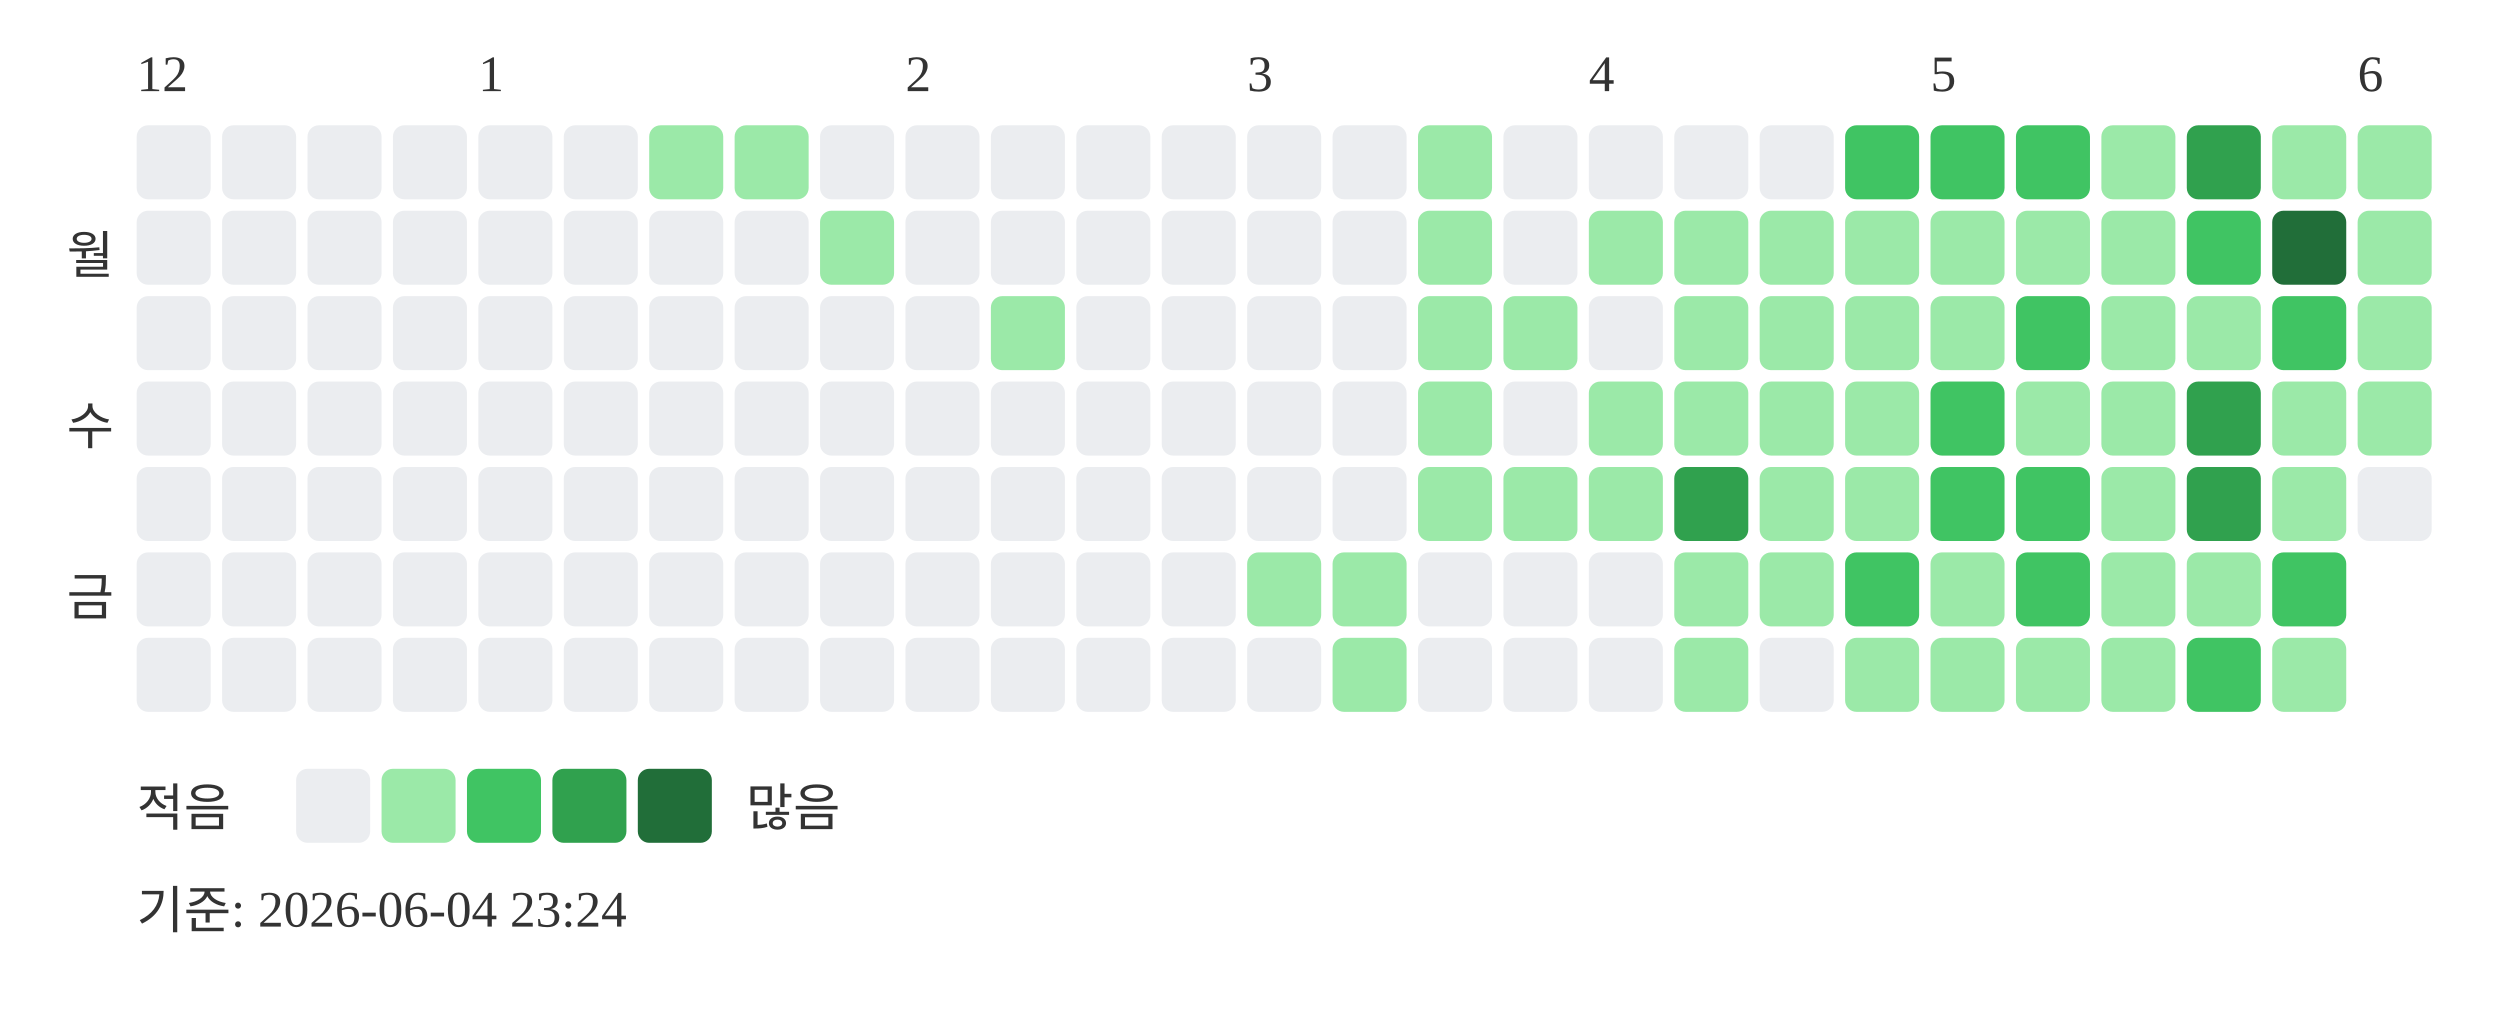
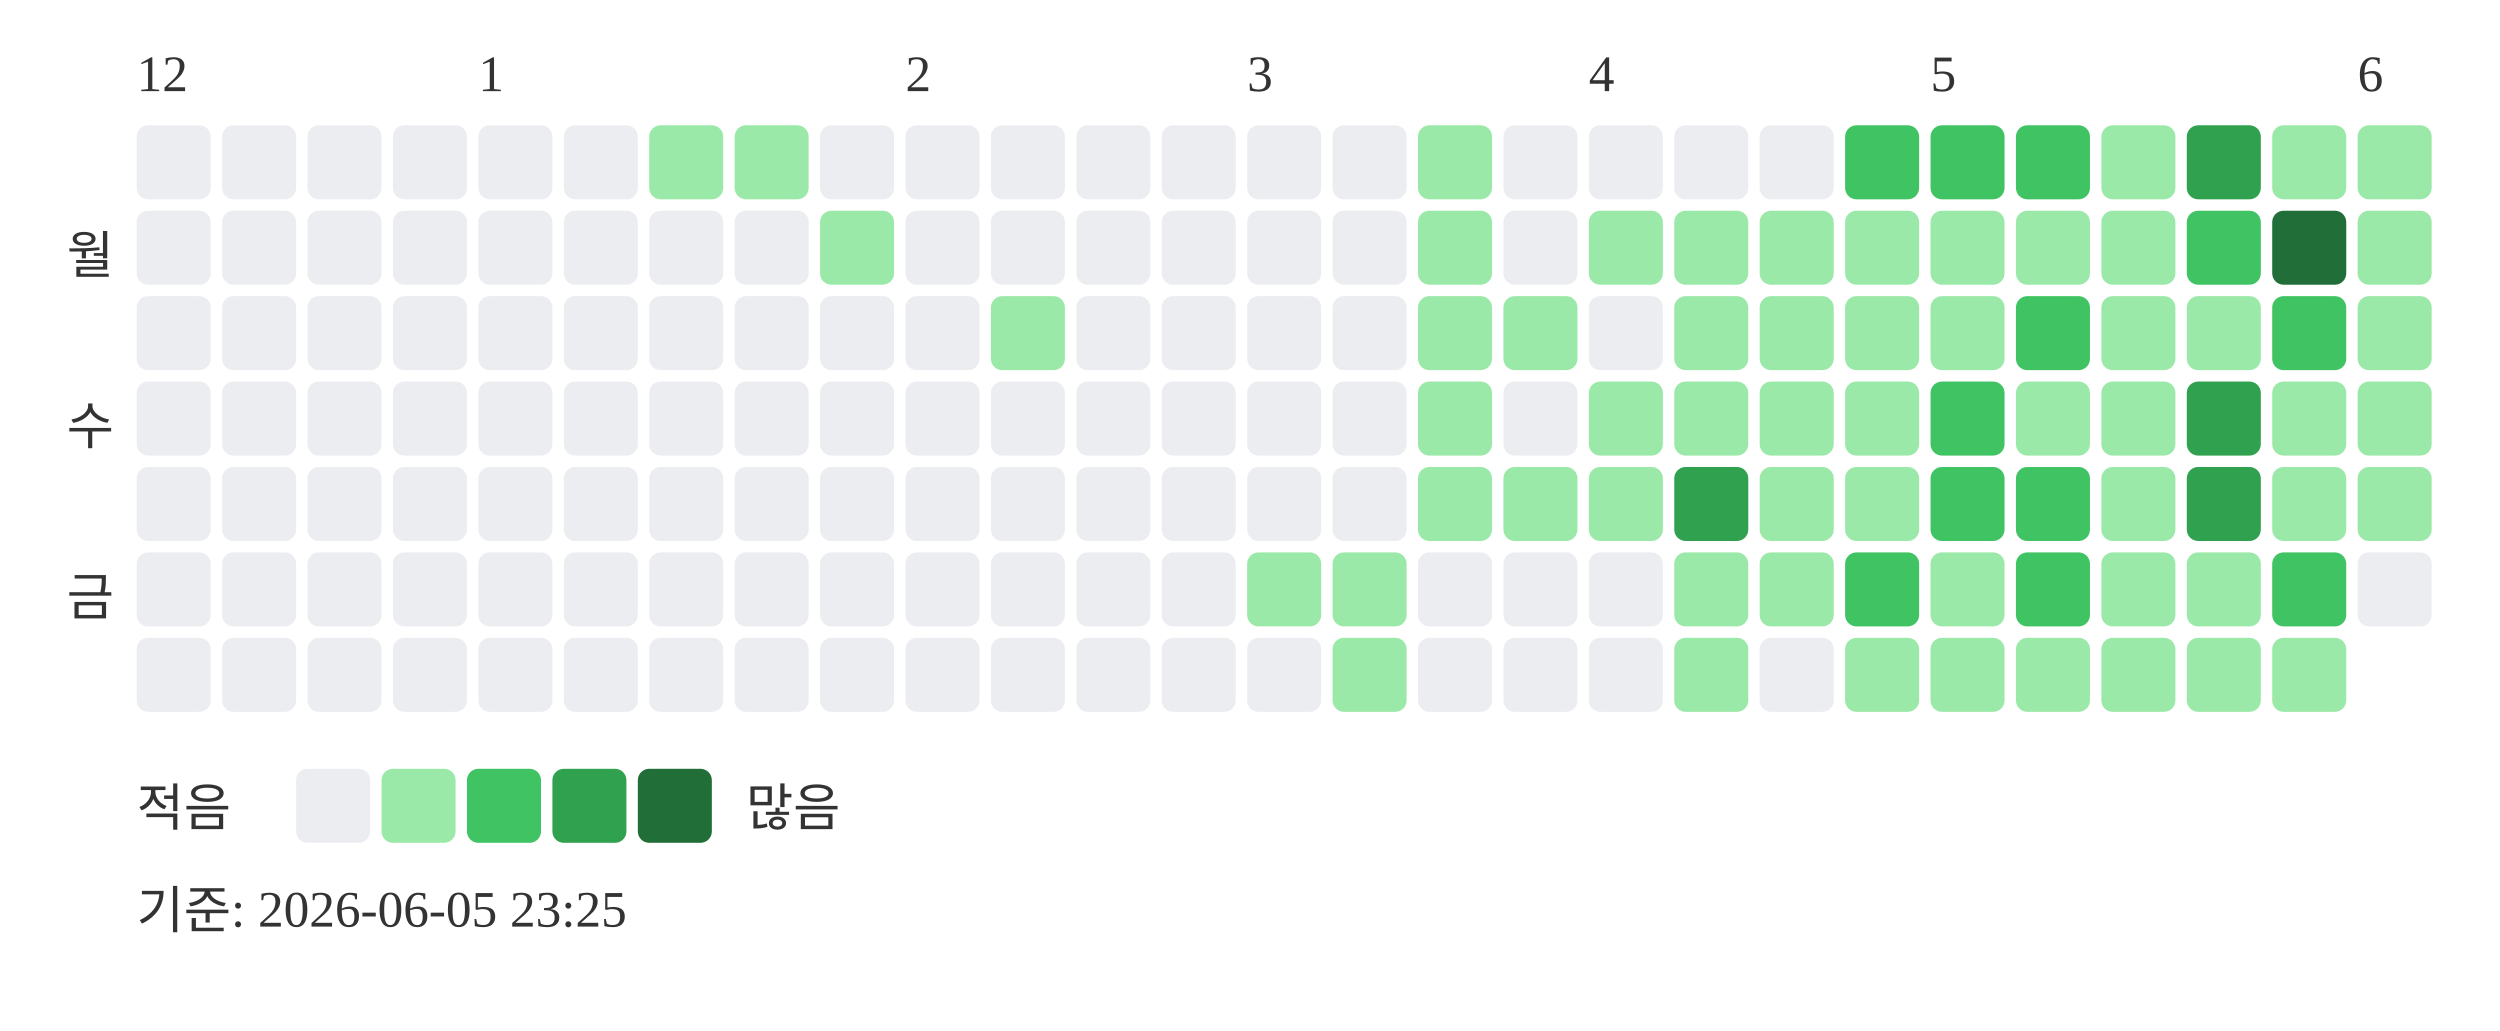
<svg xmlns="http://www.w3.org/2000/svg" width="439" height="181">
  <text x="24" y="16" font-size="9" fill="#333333">12</text>
  <text x="84" y="16" font-size="9" fill="#333333">1</text>
  <text x="159" y="16" font-size="9" fill="#333333">2</text>
  <text x="219" y="16" font-size="9" fill="#333333">3</text>
  <text x="279" y="16" font-size="9" fill="#333333">4</text>
  <text x="339" y="16" font-size="9" fill="#333333">5</text>
  <text x="414" y="16" font-size="9" fill="#333333">6</text>
  <text x="20" y="48" text-anchor="end" font-size="9" fill="#333333">월</text>
  <text x="20" y="78" text-anchor="end" font-size="9" fill="#333333">수</text>
  <text x="20" y="108" text-anchor="end" font-size="9" fill="#333333">금</text>
  <rect x="24" y="22" width="13" height="13" rx="2" fill="#ebedf0" />
  <rect x="24" y="37" width="13" height="13" rx="2" fill="#ebedf0" />
  <rect x="24" y="52" width="13" height="13" rx="2" fill="#ebedf0" />
  <rect x="24" y="67" width="13" height="13" rx="2" fill="#ebedf0" />
  <rect x="24" y="82" width="13" height="13" rx="2" fill="#ebedf0" />
  <rect x="24" y="97" width="13" height="13" rx="2" fill="#ebedf0" />
  <rect x="24" y="112" width="13" height="13" rx="2" fill="#ebedf0" />
  <rect x="39" y="22" width="13" height="13" rx="2" fill="#ebedf0" />
  <rect x="39" y="37" width="13" height="13" rx="2" fill="#ebedf0" />
  <rect x="39" y="52" width="13" height="13" rx="2" fill="#ebedf0" />
  <rect x="39" y="67" width="13" height="13" rx="2" fill="#ebedf0" />
  <rect x="39" y="82" width="13" height="13" rx="2" fill="#ebedf0" />
  <rect x="39" y="97" width="13" height="13" rx="2" fill="#ebedf0" />
  <rect x="39" y="112" width="13" height="13" rx="2" fill="#ebedf0" />
  <rect x="54" y="22" width="13" height="13" rx="2" fill="#ebedf0" />
  <rect x="54" y="37" width="13" height="13" rx="2" fill="#ebedf0" />
  <rect x="54" y="52" width="13" height="13" rx="2" fill="#ebedf0" />
  <rect x="54" y="67" width="13" height="13" rx="2" fill="#ebedf0" />
  <rect x="54" y="82" width="13" height="13" rx="2" fill="#ebedf0" />
  <rect x="54" y="97" width="13" height="13" rx="2" fill="#ebedf0" />
  <rect x="54" y="112" width="13" height="13" rx="2" fill="#ebedf0" />
  <rect x="69" y="22" width="13" height="13" rx="2" fill="#ebedf0" />
  <rect x="69" y="37" width="13" height="13" rx="2" fill="#ebedf0" />
  <rect x="69" y="52" width="13" height="13" rx="2" fill="#ebedf0" />
  <rect x="69" y="67" width="13" height="13" rx="2" fill="#ebedf0" />
  <rect x="69" y="82" width="13" height="13" rx="2" fill="#ebedf0" />
  <rect x="69" y="97" width="13" height="13" rx="2" fill="#ebedf0" />
  <rect x="69" y="112" width="13" height="13" rx="2" fill="#ebedf0" />
  <rect x="84" y="22" width="13" height="13" rx="2" fill="#ebedf0" />
  <rect x="84" y="37" width="13" height="13" rx="2" fill="#ebedf0" />
  <rect x="84" y="52" width="13" height="13" rx="2" fill="#ebedf0" />
  <rect x="84" y="67" width="13" height="13" rx="2" fill="#ebedf0" />
  <rect x="84" y="82" width="13" height="13" rx="2" fill="#ebedf0" />
  <rect x="84" y="97" width="13" height="13" rx="2" fill="#ebedf0" />
  <rect x="84" y="112" width="13" height="13" rx="2" fill="#ebedf0" />
  <rect x="99" y="22" width="13" height="13" rx="2" fill="#ebedf0" />
  <rect x="99" y="37" width="13" height="13" rx="2" fill="#ebedf0" />
  <rect x="99" y="52" width="13" height="13" rx="2" fill="#ebedf0" />
  <rect x="99" y="67" width="13" height="13" rx="2" fill="#ebedf0" />
  <rect x="99" y="82" width="13" height="13" rx="2" fill="#ebedf0" />
  <rect x="99" y="97" width="13" height="13" rx="2" fill="#ebedf0" />
  <rect x="99" y="112" width="13" height="13" rx="2" fill="#ebedf0" />
  <rect x="114" y="22" width="13" height="13" rx="2" fill="#9be9a8" />
  <rect x="114" y="37" width="13" height="13" rx="2" fill="#ebedf0" />
  <rect x="114" y="52" width="13" height="13" rx="2" fill="#ebedf0" />
  <rect x="114" y="67" width="13" height="13" rx="2" fill="#ebedf0" />
  <rect x="114" y="82" width="13" height="13" rx="2" fill="#ebedf0" />
  <rect x="114" y="97" width="13" height="13" rx="2" fill="#ebedf0" />
  <rect x="114" y="112" width="13" height="13" rx="2" fill="#ebedf0" />
  <rect x="129" y="22" width="13" height="13" rx="2" fill="#9be9a8" />
  <rect x="129" y="37" width="13" height="13" rx="2" fill="#ebedf0" />
  <rect x="129" y="52" width="13" height="13" rx="2" fill="#ebedf0" />
  <rect x="129" y="67" width="13" height="13" rx="2" fill="#ebedf0" />
  <rect x="129" y="82" width="13" height="13" rx="2" fill="#ebedf0" />
  <rect x="129" y="97" width="13" height="13" rx="2" fill="#ebedf0" />
  <rect x="129" y="112" width="13" height="13" rx="2" fill="#ebedf0" />
  <rect x="144" y="22" width="13" height="13" rx="2" fill="#ebedf0" />
  <rect x="144" y="37" width="13" height="13" rx="2" fill="#9be9a8" />
  <rect x="144" y="52" width="13" height="13" rx="2" fill="#ebedf0" />
  <rect x="144" y="67" width="13" height="13" rx="2" fill="#ebedf0" />
  <rect x="144" y="82" width="13" height="13" rx="2" fill="#ebedf0" />
  <rect x="144" y="97" width="13" height="13" rx="2" fill="#ebedf0" />
  <rect x="144" y="112" width="13" height="13" rx="2" fill="#ebedf0" />
  <rect x="159" y="22" width="13" height="13" rx="2" fill="#ebedf0" />
  <rect x="159" y="37" width="13" height="13" rx="2" fill="#ebedf0" />
  <rect x="159" y="52" width="13" height="13" rx="2" fill="#ebedf0" />
  <rect x="159" y="67" width="13" height="13" rx="2" fill="#ebedf0" />
  <rect x="159" y="82" width="13" height="13" rx="2" fill="#ebedf0" />
  <rect x="159" y="97" width="13" height="13" rx="2" fill="#ebedf0" />
  <rect x="159" y="112" width="13" height="13" rx="2" fill="#ebedf0" />
  <rect x="174" y="22" width="13" height="13" rx="2" fill="#ebedf0" />
  <rect x="174" y="37" width="13" height="13" rx="2" fill="#ebedf0" />
  <rect x="174" y="52" width="13" height="13" rx="2" fill="#9be9a8" />
  <rect x="174" y="67" width="13" height="13" rx="2" fill="#ebedf0" />
  <rect x="174" y="82" width="13" height="13" rx="2" fill="#ebedf0" />
  <rect x="174" y="97" width="13" height="13" rx="2" fill="#ebedf0" />
  <rect x="174" y="112" width="13" height="13" rx="2" fill="#ebedf0" />
  <rect x="189" y="22" width="13" height="13" rx="2" fill="#ebedf0" />
  <rect x="189" y="37" width="13" height="13" rx="2" fill="#ebedf0" />
  <rect x="189" y="52" width="13" height="13" rx="2" fill="#ebedf0" />
  <rect x="189" y="67" width="13" height="13" rx="2" fill="#ebedf0" />
  <rect x="189" y="82" width="13" height="13" rx="2" fill="#ebedf0" />
  <rect x="189" y="97" width="13" height="13" rx="2" fill="#ebedf0" />
  <rect x="189" y="112" width="13" height="13" rx="2" fill="#ebedf0" />
  <rect x="204" y="22" width="13" height="13" rx="2" fill="#ebedf0" />
  <rect x="204" y="37" width="13" height="13" rx="2" fill="#ebedf0" />
  <rect x="204" y="52" width="13" height="13" rx="2" fill="#ebedf0" />
  <rect x="204" y="67" width="13" height="13" rx="2" fill="#ebedf0" />
  <rect x="204" y="82" width="13" height="13" rx="2" fill="#ebedf0" />
  <rect x="204" y="97" width="13" height="13" rx="2" fill="#ebedf0" />
  <rect x="204" y="112" width="13" height="13" rx="2" fill="#ebedf0" />
  <rect x="219" y="22" width="13" height="13" rx="2" fill="#ebedf0" />
  <rect x="219" y="37" width="13" height="13" rx="2" fill="#ebedf0" />
  <rect x="219" y="52" width="13" height="13" rx="2" fill="#ebedf0" />
  <rect x="219" y="67" width="13" height="13" rx="2" fill="#ebedf0" />
  <rect x="219" y="82" width="13" height="13" rx="2" fill="#ebedf0" />
  <rect x="219" y="97" width="13" height="13" rx="2" fill="#9be9a8" />
  <rect x="219" y="112" width="13" height="13" rx="2" fill="#ebedf0" />
  <rect x="234" y="22" width="13" height="13" rx="2" fill="#ebedf0" />
  <rect x="234" y="37" width="13" height="13" rx="2" fill="#ebedf0" />
  <rect x="234" y="52" width="13" height="13" rx="2" fill="#ebedf0" />
  <rect x="234" y="67" width="13" height="13" rx="2" fill="#ebedf0" />
  <rect x="234" y="82" width="13" height="13" rx="2" fill="#ebedf0" />
  <rect x="234" y="97" width="13" height="13" rx="2" fill="#9be9a8" />
  <rect x="234" y="112" width="13" height="13" rx="2" fill="#9be9a8" />
  <rect x="249" y="22" width="13" height="13" rx="2" fill="#9be9a8" />
  <rect x="249" y="37" width="13" height="13" rx="2" fill="#9be9a8" />
  <rect x="249" y="52" width="13" height="13" rx="2" fill="#9be9a8" />
  <rect x="249" y="67" width="13" height="13" rx="2" fill="#9be9a8" />
  <rect x="249" y="82" width="13" height="13" rx="2" fill="#9be9a8" />
  <rect x="249" y="97" width="13" height="13" rx="2" fill="#ebedf0" />
  <rect x="249" y="112" width="13" height="13" rx="2" fill="#ebedf0" />
  <rect x="264" y="22" width="13" height="13" rx="2" fill="#ebedf0" />
  <rect x="264" y="37" width="13" height="13" rx="2" fill="#ebedf0" />
  <rect x="264" y="52" width="13" height="13" rx="2" fill="#9be9a8" />
  <rect x="264" y="67" width="13" height="13" rx="2" fill="#ebedf0" />
  <rect x="264" y="82" width="13" height="13" rx="2" fill="#9be9a8" />
  <rect x="264" y="97" width="13" height="13" rx="2" fill="#ebedf0" />
  <rect x="264" y="112" width="13" height="13" rx="2" fill="#ebedf0" />
  <rect x="279" y="22" width="13" height="13" rx="2" fill="#ebedf0" />
  <rect x="279" y="37" width="13" height="13" rx="2" fill="#9be9a8" />
  <rect x="279" y="52" width="13" height="13" rx="2" fill="#ebedf0" />
  <rect x="279" y="67" width="13" height="13" rx="2" fill="#9be9a8" />
  <rect x="279" y="82" width="13" height="13" rx="2" fill="#9be9a8" />
  <rect x="279" y="97" width="13" height="13" rx="2" fill="#ebedf0" />
  <rect x="279" y="112" width="13" height="13" rx="2" fill="#ebedf0" />
  <rect x="294" y="22" width="13" height="13" rx="2" fill="#ebedf0" />
  <rect x="294" y="37" width="13" height="13" rx="2" fill="#9be9a8" />
  <rect x="294" y="52" width="13" height="13" rx="2" fill="#9be9a8" />
  <rect x="294" y="67" width="13" height="13" rx="2" fill="#9be9a8" />
  <rect x="294" y="82" width="13" height="13" rx="2" fill="#30a14e" />
  <rect x="294" y="97" width="13" height="13" rx="2" fill="#9be9a8" />
  <rect x="294" y="112" width="13" height="13" rx="2" fill="#9be9a8" />
  <rect x="309" y="22" width="13" height="13" rx="2" fill="#ebedf0" />
  <rect x="309" y="37" width="13" height="13" rx="2" fill="#9be9a8" />
  <rect x="309" y="52" width="13" height="13" rx="2" fill="#9be9a8" />
  <rect x="309" y="67" width="13" height="13" rx="2" fill="#9be9a8" />
  <rect x="309" y="82" width="13" height="13" rx="2" fill="#9be9a8" />
  <rect x="309" y="97" width="13" height="13" rx="2" fill="#9be9a8" />
  <rect x="309" y="112" width="13" height="13" rx="2" fill="#ebedf0" />
  <rect x="324" y="22" width="13" height="13" rx="2" fill="#40c463" />
  <rect x="324" y="37" width="13" height="13" rx="2" fill="#9be9a8" />
  <rect x="324" y="52" width="13" height="13" rx="2" fill="#9be9a8" />
  <rect x="324" y="67" width="13" height="13" rx="2" fill="#9be9a8" />
  <rect x="324" y="82" width="13" height="13" rx="2" fill="#9be9a8" />
  <rect x="324" y="97" width="13" height="13" rx="2" fill="#40c463" />
  <rect x="324" y="112" width="13" height="13" rx="2" fill="#9be9a8" />
  <rect x="339" y="22" width="13" height="13" rx="2" fill="#40c463" />
  <rect x="339" y="37" width="13" height="13" rx="2" fill="#9be9a8" />
  <rect x="339" y="52" width="13" height="13" rx="2" fill="#9be9a8" />
  <rect x="339" y="67" width="13" height="13" rx="2" fill="#40c463" />
  <rect x="339" y="82" width="13" height="13" rx="2" fill="#40c463" />
  <rect x="339" y="97" width="13" height="13" rx="2" fill="#9be9a8" />
  <rect x="339" y="112" width="13" height="13" rx="2" fill="#9be9a8" />
  <rect x="354" y="22" width="13" height="13" rx="2" fill="#40c463" />
  <rect x="354" y="37" width="13" height="13" rx="2" fill="#9be9a8" />
  <rect x="354" y="52" width="13" height="13" rx="2" fill="#40c463" />
  <rect x="354" y="67" width="13" height="13" rx="2" fill="#9be9a8" />
  <rect x="354" y="82" width="13" height="13" rx="2" fill="#40c463" />
  <rect x="354" y="97" width="13" height="13" rx="2" fill="#40c463" />
  <rect x="354" y="112" width="13" height="13" rx="2" fill="#9be9a8" />
  <rect x="369" y="22" width="13" height="13" rx="2" fill="#9be9a8" />
  <rect x="369" y="37" width="13" height="13" rx="2" fill="#9be9a8" />
  <rect x="369" y="52" width="13" height="13" rx="2" fill="#9be9a8" />
  <rect x="369" y="67" width="13" height="13" rx="2" fill="#9be9a8" />
  <rect x="369" y="82" width="13" height="13" rx="2" fill="#9be9a8" />
  <rect x="369" y="97" width="13" height="13" rx="2" fill="#9be9a8" />
  <rect x="369" y="112" width="13" height="13" rx="2" fill="#9be9a8" />
  <rect x="384" y="22" width="13" height="13" rx="2" fill="#30a14e" />
  <rect x="384" y="37" width="13" height="13" rx="2" fill="#40c463" />
  <rect x="384" y="52" width="13" height="13" rx="2" fill="#9be9a8" />
  <rect x="384" y="67" width="13" height="13" rx="2" fill="#30a14e" />
  <rect x="384" y="82" width="13" height="13" rx="2" fill="#30a14e" />
  <rect x="384" y="97" width="13" height="13" rx="2" fill="#9be9a8" />
-   <rect x="384" y="112" width="13" height="13" rx="2" fill="#40c463" />
+   <rect x="384" y="112" width="13" height="13" rx="2" fill="#9be9a8" />
  <rect x="399" y="22" width="13" height="13" rx="2" fill="#9be9a8" />
  <rect x="399" y="37" width="13" height="13" rx="2" fill="#216e39" />
  <rect x="399" y="52" width="13" height="13" rx="2" fill="#40c463" />
  <rect x="399" y="67" width="13" height="13" rx="2" fill="#9be9a8" />
  <rect x="399" y="82" width="13" height="13" rx="2" fill="#9be9a8" />
  <rect x="399" y="97" width="13" height="13" rx="2" fill="#40c463" />
  <rect x="399" y="112" width="13" height="13" rx="2" fill="#9be9a8" />
  <rect x="414" y="22" width="13" height="13" rx="2" fill="#9be9a8" />
  <rect x="414" y="37" width="13" height="13" rx="2" fill="#9be9a8" />
  <rect x="414" y="52" width="13" height="13" rx="2" fill="#9be9a8" />
  <rect x="414" y="67" width="13" height="13" rx="2" fill="#9be9a8" />
-   <rect x="414" y="82" width="13" height="13" rx="2" fill="#ebedf0" />
+   <rect x="414" y="82" width="13" height="13" rx="2" fill="#9be9a8" />
+   <rect x="414" y="97" width="13" height="13" rx="2" fill="#ebedf0" />
  <text x="24" y="145" font-size="9" fill="#333333">적음</text>
  <rect x="52" y="135" width="13" height="13" rx="2" fill="#ebedf0" />
  <rect x="67" y="135" width="13" height="13" rx="2" fill="#9be9a8" />
  <rect x="82" y="135" width="13" height="13" rx="2" fill="#40c463" />
  <rect x="97" y="135" width="13" height="13" rx="2" fill="#30a14e" />
  <rect x="112" y="135" width="13" height="13" rx="2" fill="#216e39" />
  <text x="131" y="145" font-size="9" fill="#333333">많음</text>
-   <text x="24" y="163" font-size="9" fill="#333333">기준: 2026-06-04 23:24</text>
+   <text x="24" y="163" font-size="9" fill="#333333">기준: 2026-06-05 23:25</text>
</svg>
